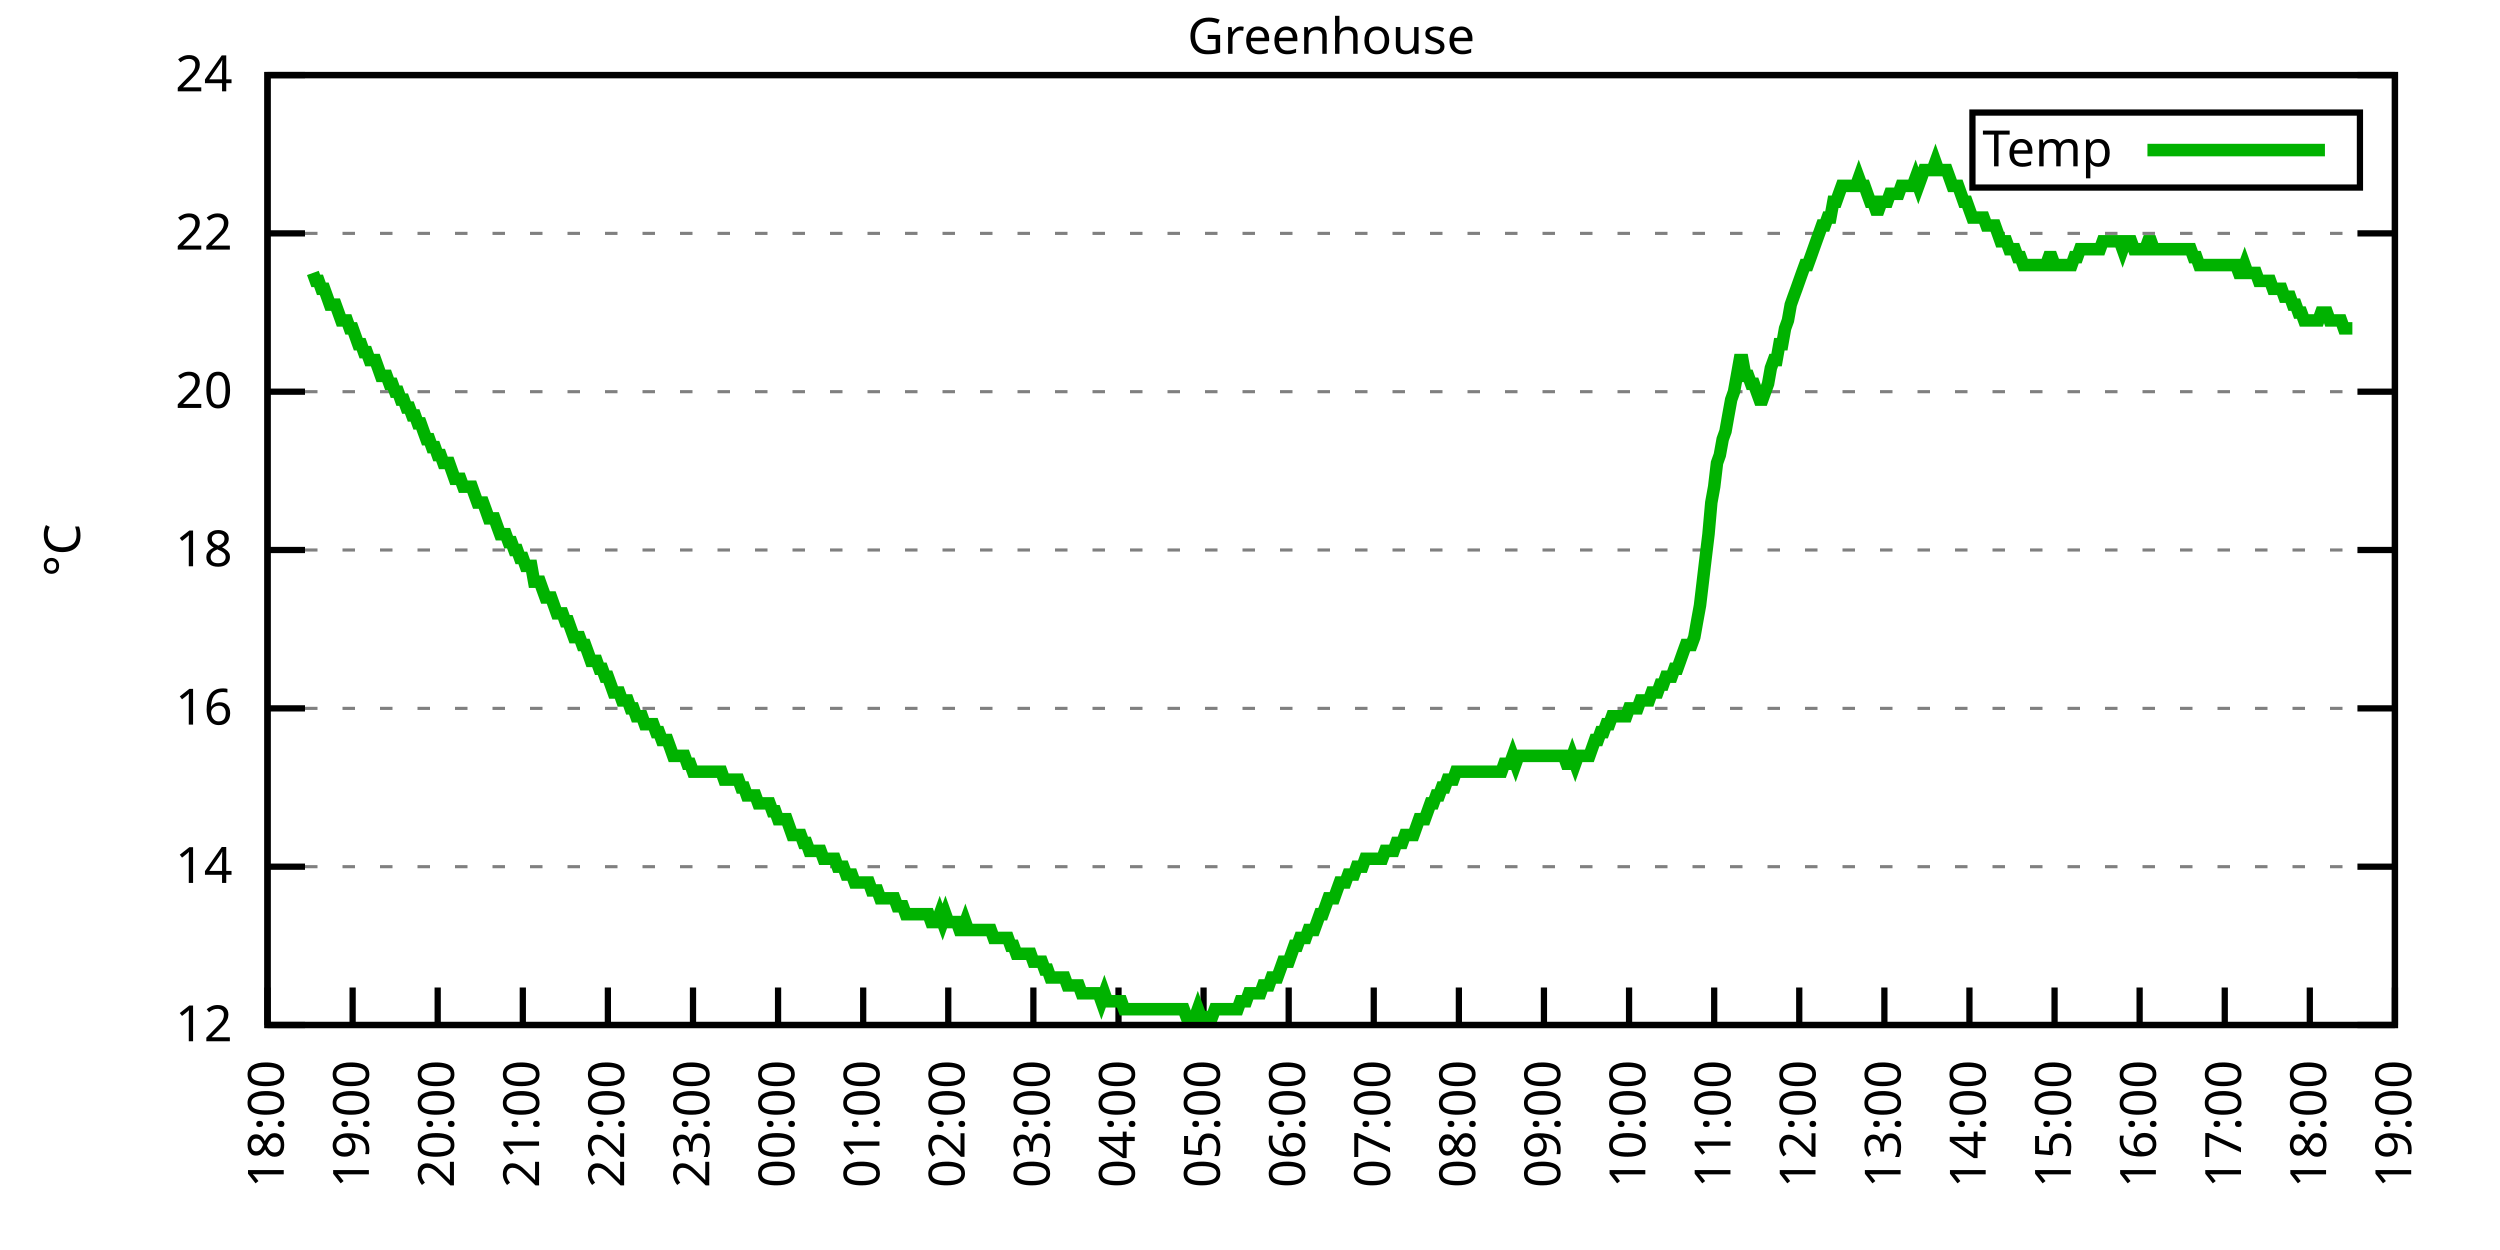
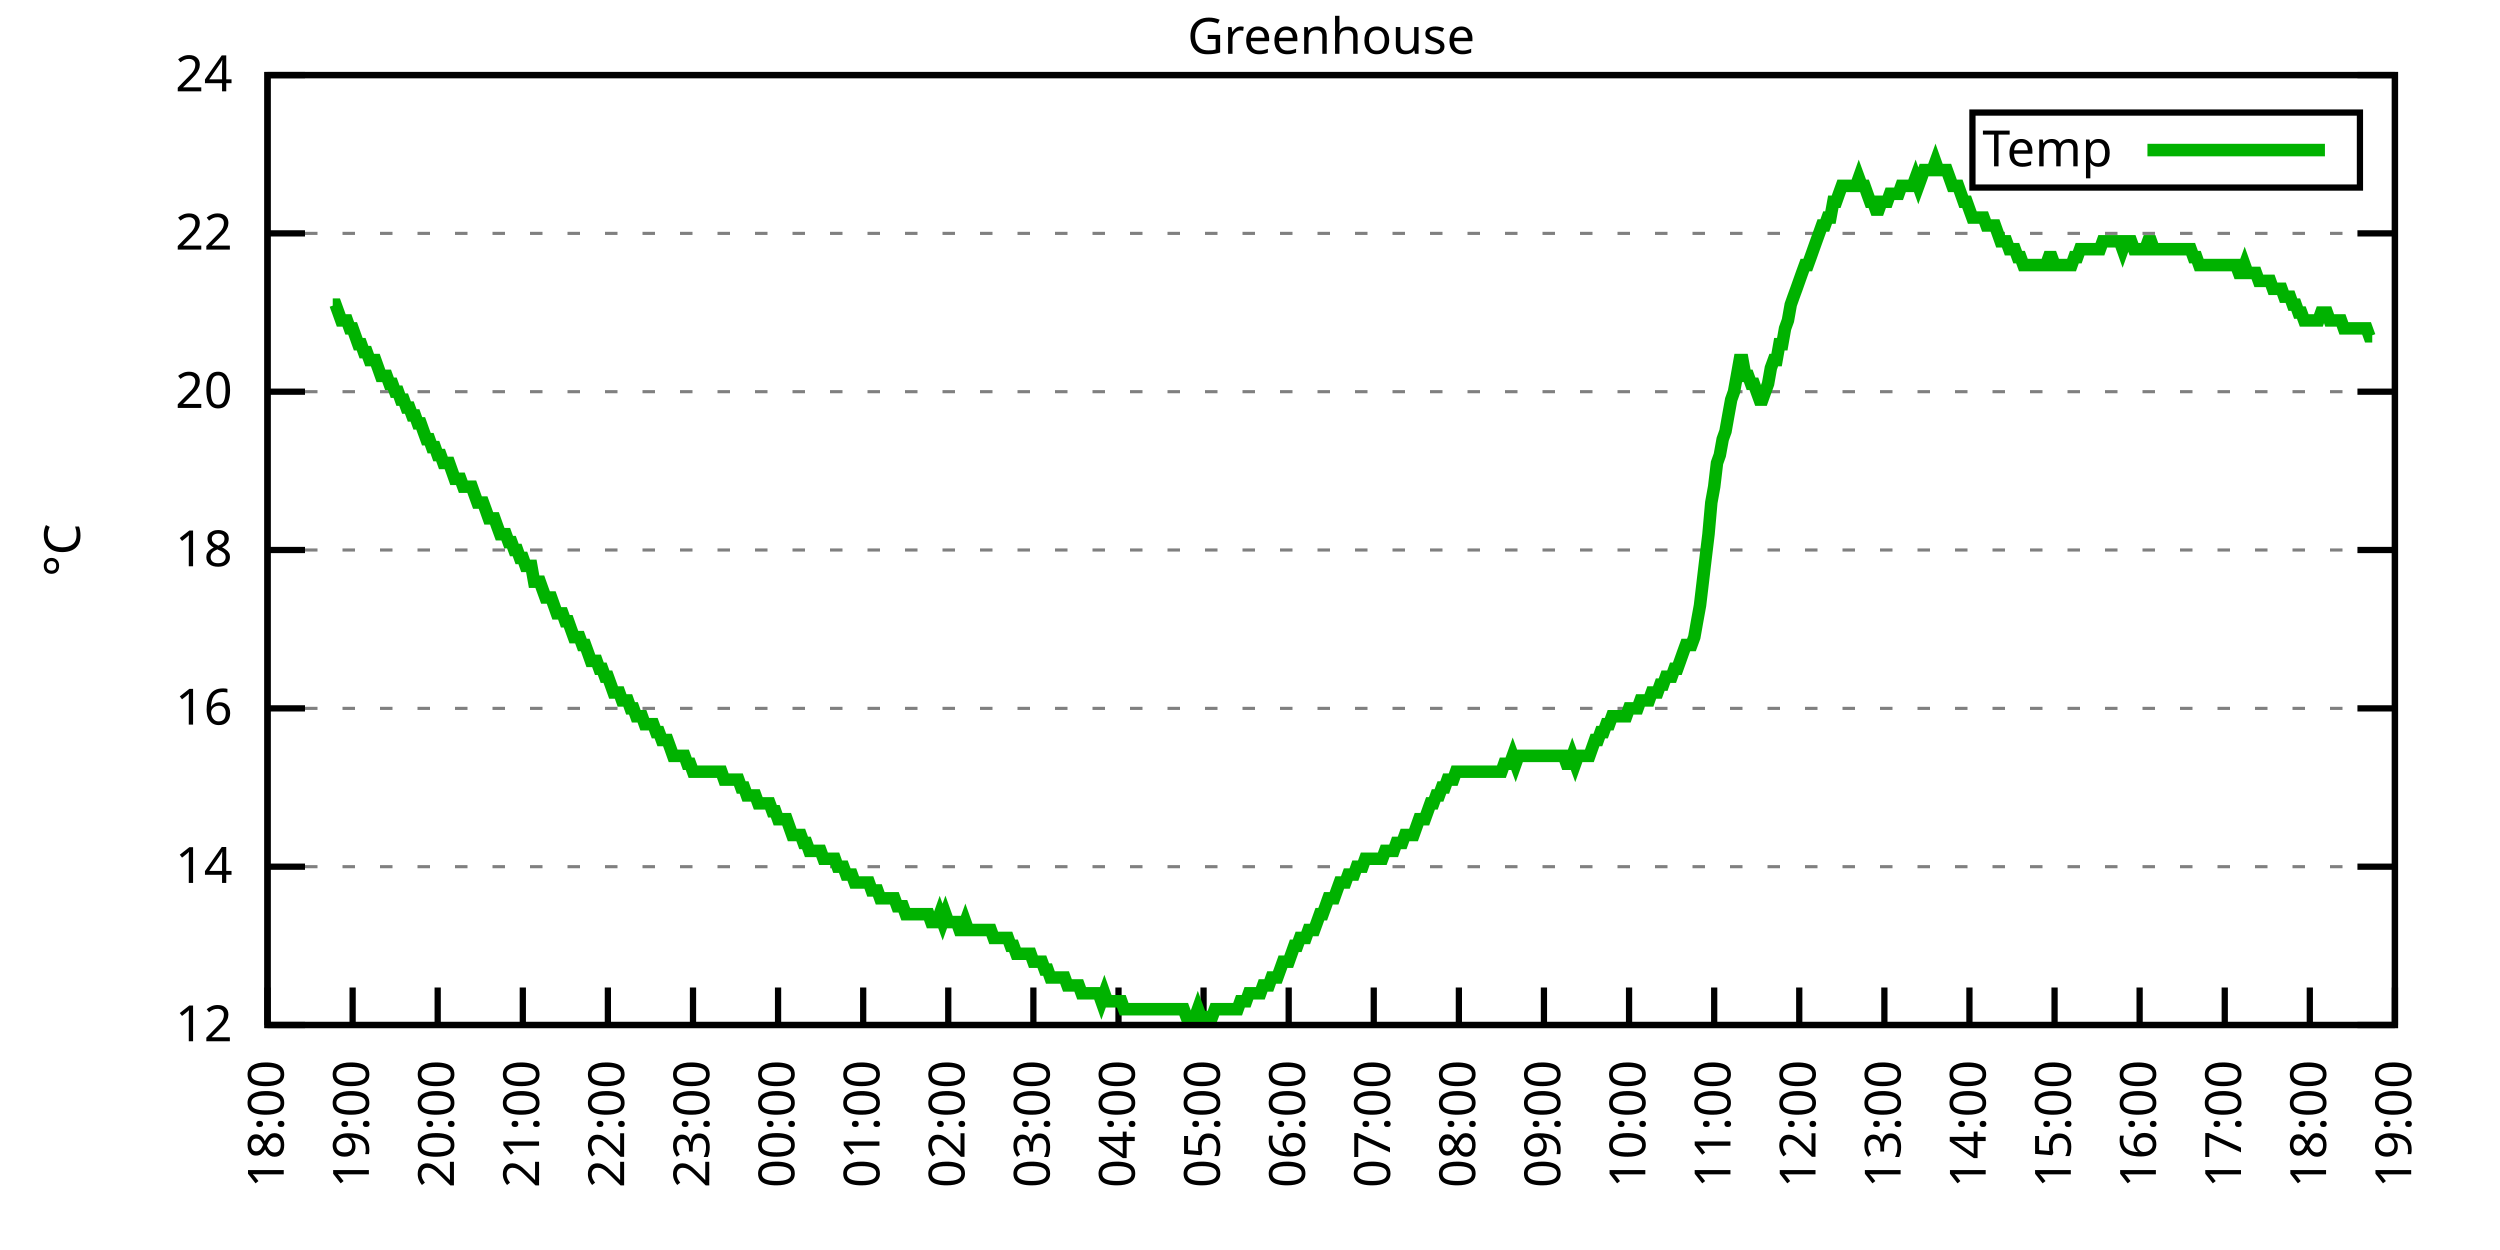
<svg xmlns="http://www.w3.org/2000/svg" xmlns:xlink="http://www.w3.org/1999/xlink" width="400" height="200" viewBox="0 0 400 200">
  <g id="gnuplot_canvas">
    <rect x="0" y="0" width="400" height="200" fill="none" />
    <defs>
      <circle id="gpDot" r="0.5" stroke-width="0.5" stroke="currentColor" />
      <path id="gpPt0" stroke-width="0.333" stroke="currentColor" d="M-1,0 h2 M0,-1 v2" />
      <path id="gpPt1" stroke-width="0.333" stroke="currentColor" d="M-1,-1 L1,1 M1,-1 L-1,1" />
      <path id="gpPt2" stroke-width="0.333" stroke="currentColor" d="M-1,0 L1,0 M0,-1 L0,1 M-1,-1 L1,1 M-1,1 L1,-1" />
      <rect id="gpPt3" stroke-width="0.333" stroke="currentColor" x="-1" y="-1" width="2" height="2" />
      <rect id="gpPt4" stroke-width="0.333" stroke="currentColor" fill="currentColor" x="-1" y="-1" width="2" height="2" />
      <circle id="gpPt5" stroke-width="0.333" stroke="currentColor" cx="0" cy="0" r="1" />
      <use xlink:href="#gpPt5" id="gpPt6" fill="currentColor" stroke="none" />
      <path id="gpPt7" stroke-width="0.333" stroke="currentColor" d="M0,-1.33 L-1.33,0.67 L1.33,0.67 z" />
      <use xlink:href="#gpPt7" id="gpPt8" fill="currentColor" stroke="none" />
      <use xlink:href="#gpPt7" id="gpPt9" stroke="currentColor" transform="rotate(180)" />
      <use xlink:href="#gpPt9" id="gpPt10" fill="currentColor" stroke="none" />
      <use xlink:href="#gpPt3" id="gpPt11" stroke="currentColor" transform="rotate(45)" />
      <use xlink:href="#gpPt11" id="gpPt12" fill="currentColor" stroke="none" />
      <path id="gpPt13" stroke-width="0.333" stroke="currentColor" d="M0,1.330 L1.265,0.411 L0.782,-1.067 L-0.782,-1.076 L-1.265,0.411 z" />
      <use xlink:href="#gpPt13" id="gpPt14" fill="currentColor" stroke="none" />
      <filter id="textbox" filterUnits="objectBoundingBox" x="0" y="0" height="1" width="1">
        <feFlood flood-color="white" flood-opacity="1" result="bgnd" />
        <feComposite in="SourceGraphic" in2="bgnd" operator="atop" />
      </filter>
      <filter id="greybox" filterUnits="objectBoundingBox" x="0" y="0" height="1" width="1">
        <feFlood flood-color="lightgrey" flood-opacity="1" result="grey" />
        <feComposite in="SourceGraphic" in2="grey" operator="atop" />
      </filter>
    </defs>
    <g fill="none" color="white" stroke="currentColor" stroke-width="1.00" stroke-linecap="butt" stroke-linejoin="miter">
</g>
    <g fill="none" color="black" stroke="currentColor" stroke-width="1.00" stroke-linecap="butt" stroke-linejoin="miter">
      <g stroke="none" shape-rendering="crispEdges">
        <polygon fill="rgb(255, 255, 255)" points="42.80,164.00 383.18,164.00 383.18,12.02 42.80,12.02 " />
      </g>
    </g>
    <g fill="none" color="black" stroke="currentColor" stroke-width="1.00" stroke-linecap="butt" stroke-linejoin="miter">
</g>
    <g fill="none" color="black" stroke="black" stroke-width="0.50" stroke-linecap="butt" stroke-linejoin="miter">
</g>
    <g fill="none" color="gray" stroke="currentColor" stroke-width="0.50" stroke-linecap="butt" stroke-linejoin="miter">
      <path stroke="gray" stroke-dasharray="2,4" class="gridline" d="M42.80,164.00 L383.19,164.00  " />
    </g>
    <g fill="none" color="gray" stroke="gray" stroke-width="1.00" stroke-linecap="butt" stroke-linejoin="miter">
</g>
    <g fill="none" color="black" stroke="currentColor" stroke-width="1.00" stroke-linecap="butt" stroke-linejoin="miter">
      <path stroke="black" d="M42.80,164.00 L48.80,164.00 M383.19,164.00 L377.19,164.00  " />
      <g transform="translate(37.20,166.60)" stroke="none" fill="black" font-family="Sans" font-size="8.00" text-anchor="end">
        <text>
          <tspan font-family="Sans"> 12</tspan>
        </text>
      </g>
    </g>
    <g fill="none" color="black" stroke="currentColor" stroke-width="1.00" stroke-linecap="butt" stroke-linejoin="miter">
</g>
    <g fill="none" color="black" stroke="black" stroke-width="0.50" stroke-linecap="butt" stroke-linejoin="miter">
</g>
    <g fill="none" color="gray" stroke="currentColor" stroke-width="0.50" stroke-linecap="butt" stroke-linejoin="miter">
      <path stroke="gray" stroke-dasharray="2,4" class="gridline" d="M42.80,138.67 L383.19,138.67  " />
    </g>
    <g fill="none" color="gray" stroke="gray" stroke-width="1.00" stroke-linecap="butt" stroke-linejoin="miter">
</g>
    <g fill="none" color="black" stroke="currentColor" stroke-width="1.00" stroke-linecap="butt" stroke-linejoin="miter">
      <path stroke="black" d="M42.80,138.67 L48.80,138.67 M383.19,138.67 L377.19,138.67  " />
      <g transform="translate(37.20,141.27)" stroke="none" fill="black" font-family="Sans" font-size="8.00" text-anchor="end">
        <text>
          <tspan font-family="Sans"> 14</tspan>
        </text>
      </g>
    </g>
    <g fill="none" color="black" stroke="currentColor" stroke-width="1.00" stroke-linecap="butt" stroke-linejoin="miter">
</g>
    <g fill="none" color="black" stroke="black" stroke-width="0.50" stroke-linecap="butt" stroke-linejoin="miter">
</g>
    <g fill="none" color="gray" stroke="currentColor" stroke-width="0.50" stroke-linecap="butt" stroke-linejoin="miter">
      <path stroke="gray" stroke-dasharray="2,4" class="gridline" d="M42.80,113.34 L383.19,113.34  " />
    </g>
    <g fill="none" color="gray" stroke="gray" stroke-width="1.00" stroke-linecap="butt" stroke-linejoin="miter">
</g>
    <g fill="none" color="black" stroke="currentColor" stroke-width="1.00" stroke-linecap="butt" stroke-linejoin="miter">
      <path stroke="black" d="M42.80,113.34 L48.80,113.34 M383.19,113.34 L377.19,113.34  " />
      <g transform="translate(37.20,115.94)" stroke="none" fill="black" font-family="Sans" font-size="8.00" text-anchor="end">
        <text>
          <tspan font-family="Sans"> 16</tspan>
        </text>
      </g>
    </g>
    <g fill="none" color="black" stroke="currentColor" stroke-width="1.00" stroke-linecap="butt" stroke-linejoin="miter">
</g>
    <g fill="none" color="black" stroke="black" stroke-width="0.50" stroke-linecap="butt" stroke-linejoin="miter">
</g>
    <g fill="none" color="gray" stroke="currentColor" stroke-width="0.50" stroke-linecap="butt" stroke-linejoin="miter">
      <path stroke="gray" stroke-dasharray="2,4" class="gridline" d="M42.80,88.00 L383.19,88.00  " />
    </g>
    <g fill="none" color="gray" stroke="gray" stroke-width="1.00" stroke-linecap="butt" stroke-linejoin="miter">
</g>
    <g fill="none" color="black" stroke="currentColor" stroke-width="1.00" stroke-linecap="butt" stroke-linejoin="miter">
      <path stroke="black" d="M42.80,88.00 L48.80,88.00 M383.19,88.00 L377.19,88.00  " />
      <g transform="translate(37.20,90.60)" stroke="none" fill="black" font-family="Sans" font-size="8.00" text-anchor="end">
        <text>
          <tspan font-family="Sans"> 18</tspan>
        </text>
      </g>
    </g>
    <g fill="none" color="black" stroke="currentColor" stroke-width="1.00" stroke-linecap="butt" stroke-linejoin="miter">
</g>
    <g fill="none" color="black" stroke="black" stroke-width="0.50" stroke-linecap="butt" stroke-linejoin="miter">
</g>
    <g fill="none" color="gray" stroke="currentColor" stroke-width="0.50" stroke-linecap="butt" stroke-linejoin="miter">
      <path stroke="gray" stroke-dasharray="2,4" class="gridline" d="M42.80,62.67 L383.19,62.67  " />
    </g>
    <g fill="none" color="gray" stroke="gray" stroke-width="1.00" stroke-linecap="butt" stroke-linejoin="miter">
</g>
    <g fill="none" color="black" stroke="currentColor" stroke-width="1.00" stroke-linecap="butt" stroke-linejoin="miter">
      <path stroke="black" d="M42.80,62.67 L48.80,62.67 M383.19,62.67 L377.19,62.67  " />
      <g transform="translate(37.20,65.27)" stroke="none" fill="black" font-family="Sans" font-size="8.00" text-anchor="end">
        <text>
          <tspan font-family="Sans"> 20</tspan>
        </text>
      </g>
    </g>
    <g fill="none" color="black" stroke="currentColor" stroke-width="1.00" stroke-linecap="butt" stroke-linejoin="miter">
</g>
    <g fill="none" color="black" stroke="black" stroke-width="0.50" stroke-linecap="butt" stroke-linejoin="miter">
</g>
    <g fill="none" color="gray" stroke="currentColor" stroke-width="0.50" stroke-linecap="butt" stroke-linejoin="miter">
      <path stroke="gray" stroke-dasharray="2,4" class="gridline" d="M42.80,37.34 L383.19,37.34  " />
    </g>
    <g fill="none" color="gray" stroke="gray" stroke-width="1.00" stroke-linecap="butt" stroke-linejoin="miter">
</g>
    <g fill="none" color="black" stroke="currentColor" stroke-width="1.00" stroke-linecap="butt" stroke-linejoin="miter">
      <path stroke="black" d="M42.80,37.34 L48.80,37.34 M383.19,37.34 L377.19,37.34  " />
      <g transform="translate(37.20,39.94)" stroke="none" fill="black" font-family="Sans" font-size="8.00" text-anchor="end">
        <text>
          <tspan font-family="Sans"> 22</tspan>
        </text>
      </g>
    </g>
    <g fill="none" color="black" stroke="currentColor" stroke-width="1.00" stroke-linecap="butt" stroke-linejoin="miter">
</g>
    <g fill="none" color="black" stroke="black" stroke-width="0.50" stroke-linecap="butt" stroke-linejoin="miter">
</g>
    <g fill="none" color="gray" stroke="currentColor" stroke-width="0.50" stroke-linecap="butt" stroke-linejoin="miter">
      <path stroke="gray" stroke-dasharray="2,4" class="gridline" d="M42.80,12.01 L383.19,12.01  " />
    </g>
    <g fill="none" color="gray" stroke="gray" stroke-width="1.00" stroke-linecap="butt" stroke-linejoin="miter">
</g>
    <g fill="none" color="black" stroke="currentColor" stroke-width="1.00" stroke-linecap="butt" stroke-linejoin="miter">
      <path stroke="black" d="M42.80,12.01 L48.80,12.01 M383.19,12.01 L377.19,12.01  " />
      <g transform="translate(37.20,14.61)" stroke="none" fill="black" font-family="Sans" font-size="8.00" text-anchor="end">
        <text>
          <tspan font-family="Sans"> 24</tspan>
        </text>
      </g>
    </g>
    <g fill="none" color="black" stroke="currentColor" stroke-width="1.00" stroke-linecap="butt" stroke-linejoin="miter">
      <path stroke="black" d="M42.80,164.00 L42.80,158.00  " />
      <g transform="translate(45.40,169.60) rotate(270.00)" stroke="none" fill="black" font-family="Sans" font-size="8.00" text-anchor="end">
        <text>
          <tspan font-family="Sans">18:00</tspan>
        </text>
      </g>
    </g>
    <g fill="none" color="black" stroke="currentColor" stroke-width="1.00" stroke-linecap="butt" stroke-linejoin="miter">
      <path stroke="black" d="M56.42,164.00 L56.42,158.00  " />
      <g transform="translate(59.02,169.60) rotate(270.00)" stroke="none" fill="black" font-family="Sans" font-size="8.00" text-anchor="end">
        <text>
          <tspan font-family="Sans">19:00</tspan>
        </text>
      </g>
    </g>
    <g fill="none" color="black" stroke="currentColor" stroke-width="1.00" stroke-linecap="butt" stroke-linejoin="miter">
      <path stroke="black" d="M70.03,164.00 L70.03,158.00  " />
      <g transform="translate(72.63,169.60) rotate(270.00)" stroke="none" fill="black" font-family="Sans" font-size="8.00" text-anchor="end">
        <text>
          <tspan font-family="Sans">20:00</tspan>
        </text>
      </g>
    </g>
    <g fill="none" color="black" stroke="currentColor" stroke-width="1.00" stroke-linecap="butt" stroke-linejoin="miter">
      <path stroke="black" d="M83.65,164.00 L83.65,158.00  " />
      <g transform="translate(86.25,169.60) rotate(270.00)" stroke="none" fill="black" font-family="Sans" font-size="8.00" text-anchor="end">
        <text>
          <tspan font-family="Sans">21:00</tspan>
        </text>
      </g>
    </g>
    <g fill="none" color="black" stroke="currentColor" stroke-width="1.00" stroke-linecap="butt" stroke-linejoin="miter">
      <path stroke="black" d="M97.26,164.00 L97.26,158.00  " />
      <g transform="translate(99.86,169.60) rotate(270.00)" stroke="none" fill="black" font-family="Sans" font-size="8.00" text-anchor="end">
        <text>
          <tspan font-family="Sans">22:00</tspan>
        </text>
      </g>
    </g>
    <g fill="none" color="black" stroke="currentColor" stroke-width="1.00" stroke-linecap="butt" stroke-linejoin="miter">
      <path stroke="black" d="M110.88,164.00 L110.88,158.00  " />
      <g transform="translate(113.48,169.60) rotate(270.00)" stroke="none" fill="black" font-family="Sans" font-size="8.00" text-anchor="end">
        <text>
          <tspan font-family="Sans">23:00</tspan>
        </text>
      </g>
    </g>
    <g fill="none" color="black" stroke="currentColor" stroke-width="1.00" stroke-linecap="butt" stroke-linejoin="miter">
      <path stroke="black" d="M124.49,164.00 L124.49,158.00  " />
      <g transform="translate(127.09,169.60) rotate(270.00)" stroke="none" fill="black" font-family="Sans" font-size="8.00" text-anchor="end">
        <text>
          <tspan font-family="Sans">00:00</tspan>
        </text>
      </g>
    </g>
    <g fill="none" color="black" stroke="currentColor" stroke-width="1.00" stroke-linecap="butt" stroke-linejoin="miter">
      <path stroke="black" d="M138.11,164.00 L138.11,158.00  " />
      <g transform="translate(140.71,169.60) rotate(270.00)" stroke="none" fill="black" font-family="Sans" font-size="8.00" text-anchor="end">
        <text>
          <tspan font-family="Sans">01:00</tspan>
        </text>
      </g>
    </g>
    <g fill="none" color="black" stroke="currentColor" stroke-width="1.00" stroke-linecap="butt" stroke-linejoin="miter">
      <path stroke="black" d="M151.72,164.00 L151.72,158.00  " />
      <g transform="translate(154.32,169.60) rotate(270.00)" stroke="none" fill="black" font-family="Sans" font-size="8.00" text-anchor="end">
        <text>
          <tspan font-family="Sans">02:00</tspan>
        </text>
      </g>
    </g>
    <g fill="none" color="black" stroke="currentColor" stroke-width="1.00" stroke-linecap="butt" stroke-linejoin="miter">
      <path stroke="black" d="M165.34,164.00 L165.34,158.00  " />
      <g transform="translate(167.94,169.60) rotate(270.00)" stroke="none" fill="black" font-family="Sans" font-size="8.00" text-anchor="end">
        <text>
          <tspan font-family="Sans">03:00</tspan>
        </text>
      </g>
    </g>
    <g fill="none" color="black" stroke="currentColor" stroke-width="1.00" stroke-linecap="butt" stroke-linejoin="miter">
      <path stroke="black" d="M178.96,164.00 L178.96,158.00  " />
      <g transform="translate(181.56,169.60) rotate(270.00)" stroke="none" fill="black" font-family="Sans" font-size="8.00" text-anchor="end">
        <text>
          <tspan font-family="Sans">04:00</tspan>
        </text>
      </g>
    </g>
    <g fill="none" color="black" stroke="currentColor" stroke-width="1.00" stroke-linecap="butt" stroke-linejoin="miter">
      <path stroke="black" d="M192.57,164.00 L192.57,158.00  " />
      <g transform="translate(195.17,169.60) rotate(270.00)" stroke="none" fill="black" font-family="Sans" font-size="8.00" text-anchor="end">
        <text>
          <tspan font-family="Sans">05:00</tspan>
        </text>
      </g>
    </g>
    <g fill="none" color="black" stroke="currentColor" stroke-width="1.00" stroke-linecap="butt" stroke-linejoin="miter">
      <path stroke="black" d="M206.19,164.00 L206.19,158.00  " />
      <g transform="translate(208.79,169.60) rotate(270.00)" stroke="none" fill="black" font-family="Sans" font-size="8.00" text-anchor="end">
        <text>
          <tspan font-family="Sans">06:00</tspan>
        </text>
      </g>
    </g>
    <g fill="none" color="black" stroke="currentColor" stroke-width="1.00" stroke-linecap="butt" stroke-linejoin="miter">
      <path stroke="black" d="M219.80,164.00 L219.80,158.00  " />
      <g transform="translate(222.40,169.60) rotate(270.00)" stroke="none" fill="black" font-family="Sans" font-size="8.00" text-anchor="end">
        <text>
          <tspan font-family="Sans">07:00</tspan>
        </text>
      </g>
    </g>
    <g fill="none" color="black" stroke="currentColor" stroke-width="1.00" stroke-linecap="butt" stroke-linejoin="miter">
      <path stroke="black" d="M233.42,164.00 L233.42,158.00  " />
      <g transform="translate(236.02,169.60) rotate(270.00)" stroke="none" fill="black" font-family="Sans" font-size="8.00" text-anchor="end">
        <text>
          <tspan font-family="Sans">08:00</tspan>
        </text>
      </g>
    </g>
    <g fill="none" color="black" stroke="currentColor" stroke-width="1.00" stroke-linecap="butt" stroke-linejoin="miter">
      <path stroke="black" d="M247.03,164.00 L247.03,158.00  " />
      <g transform="translate(249.63,169.60) rotate(270.00)" stroke="none" fill="black" font-family="Sans" font-size="8.00" text-anchor="end">
        <text>
          <tspan font-family="Sans">09:00</tspan>
        </text>
      </g>
    </g>
    <g fill="none" color="black" stroke="currentColor" stroke-width="1.00" stroke-linecap="butt" stroke-linejoin="miter">
      <path stroke="black" d="M260.65,164.00 L260.65,158.00  " />
      <g transform="translate(263.25,169.60) rotate(270.00)" stroke="none" fill="black" font-family="Sans" font-size="8.00" text-anchor="end">
        <text>
          <tspan font-family="Sans">10:00</tspan>
        </text>
      </g>
    </g>
    <g fill="none" color="black" stroke="currentColor" stroke-width="1.00" stroke-linecap="butt" stroke-linejoin="miter">
      <path stroke="black" d="M274.27,164.00 L274.27,158.00  " />
      <g transform="translate(276.87,169.60) rotate(270.00)" stroke="none" fill="black" font-family="Sans" font-size="8.00" text-anchor="end">
        <text>
          <tspan font-family="Sans">11:00</tspan>
        </text>
      </g>
    </g>
    <g fill="none" color="black" stroke="currentColor" stroke-width="1.00" stroke-linecap="butt" stroke-linejoin="miter">
      <path stroke="black" d="M287.88,164.00 L287.88,158.00  " />
      <g transform="translate(290.48,169.60) rotate(270.00)" stroke="none" fill="black" font-family="Sans" font-size="8.00" text-anchor="end">
        <text>
          <tspan font-family="Sans">12:00</tspan>
        </text>
      </g>
    </g>
    <g fill="none" color="black" stroke="currentColor" stroke-width="1.00" stroke-linecap="butt" stroke-linejoin="miter">
      <path stroke="black" d="M301.50,164.00 L301.50,158.00  " />
      <g transform="translate(304.10,169.60) rotate(270.00)" stroke="none" fill="black" font-family="Sans" font-size="8.00" text-anchor="end">
        <text>
          <tspan font-family="Sans">13:00</tspan>
        </text>
      </g>
    </g>
    <g fill="none" color="black" stroke="currentColor" stroke-width="1.00" stroke-linecap="butt" stroke-linejoin="miter">
      <path stroke="black" d="M315.11,164.00 L315.11,158.00  " />
      <g transform="translate(317.71,169.60) rotate(270.00)" stroke="none" fill="black" font-family="Sans" font-size="8.00" text-anchor="end">
        <text>
          <tspan font-family="Sans">14:00</tspan>
        </text>
      </g>
    </g>
    <g fill="none" color="black" stroke="currentColor" stroke-width="1.00" stroke-linecap="butt" stroke-linejoin="miter">
      <path stroke="black" d="M328.73,164.00 L328.73,158.00  " />
      <g transform="translate(331.33,169.60) rotate(270.00)" stroke="none" fill="black" font-family="Sans" font-size="8.00" text-anchor="end">
        <text>
          <tspan font-family="Sans">15:00</tspan>
        </text>
      </g>
    </g>
    <g fill="none" color="black" stroke="currentColor" stroke-width="1.00" stroke-linecap="butt" stroke-linejoin="miter">
      <path stroke="black" d="M342.34,164.00 L342.34,158.00  " />
      <g transform="translate(344.94,169.60) rotate(270.00)" stroke="none" fill="black" font-family="Sans" font-size="8.00" text-anchor="end">
        <text>
          <tspan font-family="Sans">16:00</tspan>
        </text>
      </g>
    </g>
    <g fill="none" color="black" stroke="currentColor" stroke-width="1.00" stroke-linecap="butt" stroke-linejoin="miter">
      <path stroke="black" d="M355.96,164.00 L355.96,158.00  " />
      <g transform="translate(358.56,169.60) rotate(270.00)" stroke="none" fill="black" font-family="Sans" font-size="8.00" text-anchor="end">
        <text>
          <tspan font-family="Sans">17:00</tspan>
        </text>
      </g>
    </g>
    <g fill="none" color="black" stroke="currentColor" stroke-width="1.00" stroke-linecap="butt" stroke-linejoin="miter">
      <path stroke="black" d="M369.57,164.00 L369.57,158.00  " />
      <g transform="translate(372.17,169.60) rotate(270.00)" stroke="none" fill="black" font-family="Sans" font-size="8.00" text-anchor="end">
        <text>
          <tspan font-family="Sans">18:00</tspan>
        </text>
      </g>
    </g>
    <g fill="none" color="black" stroke="currentColor" stroke-width="1.00" stroke-linecap="butt" stroke-linejoin="miter">
      <path stroke="black" d="M383.19,164.00 L383.19,158.00  " />
      <g transform="translate(385.79,169.60) rotate(270.00)" stroke="none" fill="black" font-family="Sans" font-size="8.00" text-anchor="end">
        <text>
          <tspan font-family="Sans">19:00</tspan>
        </text>
      </g>
    </g>
    <g fill="none" color="black" stroke="currentColor" stroke-width="1.00" stroke-linecap="butt" stroke-linejoin="miter">
</g>
    <g fill="none" color="black" stroke="currentColor" stroke-width="1.00" stroke-linecap="butt" stroke-linejoin="miter">
      <path stroke="black" d="M42.80,12.01 L42.80,164.00 L383.19,164.00 L383.19,12.01 L42.80,12.01 Z  " />
    </g>
    <g fill="none" color="black" stroke="currentColor" stroke-width="1.00" stroke-linecap="butt" stroke-linejoin="miter">
</g>
    <g fill="none" color="black" stroke="currentColor" stroke-width="1.00" stroke-linecap="butt" stroke-linejoin="miter">
      <path stroke="black" d="M315.59,30.01 L315.59,18.01 L377.59,18.01 L377.59,30.01 L315.59,30.01 Z  " />
    </g>
    <g id="Greenhouse_plot_1">
      <g fill="none" color="white" stroke="black" stroke-width="2.00" stroke-linecap="butt" stroke-linejoin="miter">
</g>
      <g fill="none" color="black" stroke="currentColor" stroke-width="2.00" stroke-linecap="butt" stroke-linejoin="miter">
        <g transform="translate(337.99,26.61)" stroke="none" fill="black" font-family="Sans" font-size="8.00" text-anchor="end">
          <text>
            <tspan font-family="Sans">Temp</tspan>
          </text>
        </g>
      </g>
      <g fill="none" color="black" stroke="currentColor" stroke-width="2.00" stroke-linecap="butt" stroke-linejoin="miter">
-         <path stroke="rgb(  0, 178,   0)" d="M343.59,24.01 L371.99,24.01 M50.06,43.67 L50.52,44.94 L50.97,44.94 L51.42,46.21 L51.88,46.21 L52.33,47.47   L52.78,48.74 L53.24,48.74 L53.69,48.74 L54.15,50.01 L54.60,51.27 L55.05,51.27 L55.51,51.27 L55.96,52.54   L56.42,52.54 L56.87,53.81 L57.32,55.07 L57.78,55.07 L58.23,56.34 L58.68,56.34 L59.14,57.61 L59.59,57.61   L60.05,57.61 L60.50,58.87 L60.95,60.14 L61.41,60.14 L61.86,60.14 L62.32,61.41 L62.77,61.41 L63.22,62.67   L63.68,62.67 L64.13,63.94 L64.58,63.94 L65.04,65.21 L65.49,65.21 L65.95,66.47 L66.40,66.47 L66.85,67.74   L67.31,67.74 L67.76,69.01 L68.22,70.27 L68.67,70.27 L69.12,71.54 L69.58,71.54 L70.03,72.81 L70.49,72.81   L70.94,74.07 L71.39,74.07 L71.85,74.07 L72.30,75.34 L72.75,76.61 L73.21,76.61 L73.66,76.61 L74.12,77.87   L74.57,77.87 L75.02,77.87 L75.48,77.87 L75.93,79.14 L76.39,80.41 L76.84,80.41 L77.29,80.41 L77.75,81.67   L78.20,82.94 L78.65,82.94 L79.11,82.94 L79.56,84.21 L80.02,85.47 L80.47,85.47 L80.92,85.47 L81.38,86.74   L81.83,86.74 L82.29,88.00 L82.74,88.00 L83.19,89.27 L83.65,89.27 L84.10,90.54 L84.55,90.54 L85.01,90.54   L85.46,93.07 L85.92,93.07 L86.37,93.07 L86.82,94.34 L87.28,95.60 L87.73,95.60 L88.19,95.60 L88.64,96.87   L89.09,98.14 L89.55,98.14 L90.00,98.14 L90.45,99.40 L90.91,99.40 L91.36,100.67 L91.82,101.94 L92.27,101.94   L92.72,101.94 L93.18,103.20 L93.63,103.20 L94.09,104.47 L94.54,105.74 L94.99,105.74 L95.45,105.74 L95.90,107.00   L96.35,107.00 L96.81,108.27 L97.26,108.27 L97.72,109.54 L98.17,110.80 L98.62,110.80 L99.08,110.80 L99.53,112.07   L99.99,112.07 L100.44,112.07 L100.89,113.34 L101.35,113.34 L101.80,114.60 L102.25,114.60 L102.71,114.60 L103.16,115.87   L103.62,115.87 L104.07,115.87 L104.52,115.87 L104.98,117.14 L105.43,117.14 L105.89,118.40 L106.34,118.40 L106.79,118.40   L107.25,119.67 L107.70,120.94 L108.61,120.94 L109.06,120.94 L109.52,120.94 L109.97,122.20 L110.42,122.20 L110.88,123.47   L111.33,123.47 L111.79,123.47 L112.24,123.47 L112.69,123.47 L113.15,123.47 L113.60,123.47 L114.05,123.47 L114.51,123.47   L114.96,123.47 L115.42,123.47 L115.87,124.74 L116.32,124.74 L116.78,124.74 L117.23,124.74 L117.69,124.74 L118.14,124.74   L118.59,126.00 L119.05,126.00 L119.50,127.27 L119.96,127.27 L120.41,127.27 L120.86,127.27 L121.32,128.54 L121.77,128.54   L122.22,128.54 L122.68,128.54 L123.13,128.54 L123.59,129.80 L124.04,129.80 L124.49,131.07 L124.95,131.07 L125.40,131.07   L125.86,131.07 L126.31,132.34 L126.76,133.60 L127.22,133.60 L127.67,133.60 L128.12,133.60 L128.58,134.87 L129.03,134.87   L129.49,136.14 L129.94,136.14 L130.39,136.14 L130.85,136.14 L131.30,136.14 L131.76,137.40 L132.21,137.40 L132.66,137.40   L133.12,137.40 L133.57,137.40 L134.02,138.67 L134.48,138.67 L134.93,138.67 L135.39,139.93 L135.84,139.93 L136.29,139.93   L136.75,141.20 L137.20,141.20 L137.66,141.20 L138.11,141.20 L138.56,141.20 L139.02,141.20 L139.47,142.47 L139.92,142.47   L140.38,142.47 L140.83,143.73 L141.29,143.73 L141.74,143.73 L142.19,143.73 L142.65,143.73 L143.10,143.73 L143.56,145.00   L144.01,145.00 L144.46,145.00 L144.92,146.27 L145.37,146.27 L145.82,146.27 L146.28,146.27 L146.73,146.27 L147.19,146.27   L147.64,146.27 L148.09,146.27 L148.55,146.27 L149.00,147.53 L149.46,147.53 L149.91,147.53 L150.36,146.27 L150.82,147.53   L151.27,146.27 L151.72,147.53 L152.18,147.53 L152.63,147.53 L153.09,147.53 L153.54,148.80 L153.99,148.80 L154.45,147.53   L154.90,148.80 L155.36,148.80 L155.81,148.80 L156.26,148.80 L156.72,148.80 L157.17,148.80 L157.62,148.80 L158.08,148.80   L158.53,148.80 L158.99,150.07 L159.44,150.07 L159.89,150.07 L160.35,150.07 L160.80,150.07 L161.26,150.07 L161.71,151.33   L162.16,151.33 L162.62,152.60 L163.07,152.60 L163.52,152.60 L163.98,152.60 L164.43,152.60 L164.89,152.60 L165.34,153.87   L165.79,153.87 L166.25,153.87 L166.70,153.87 L167.16,155.13 L167.61,155.13 L168.06,156.40 L168.52,156.40 L168.97,156.40   L169.43,156.40 L169.88,156.40 L170.33,156.40 L170.79,157.67 L171.24,157.67 L171.69,157.67 L172.15,157.67 L172.60,157.67   L173.06,158.93 L173.51,158.93 L173.96,158.93 L174.42,158.93 L174.87,158.93 L175.33,158.93 L175.78,158.93 L176.23,160.20   L176.69,158.93 L177.14,160.20 L177.59,160.20 L178.05,160.20 L178.50,160.20 L178.96,160.20 L179.41,160.20 L179.86,161.47   L180.32,161.47 L180.77,161.47 L181.23,161.47 L181.68,161.47 L182.13,161.47 L182.59,161.47 L183.04,161.47 L183.49,161.47   L183.95,161.47 L184.40,161.47 L184.86,161.47 L185.31,161.47 L185.76,161.47 L186.22,161.47 L186.67,161.47 L187.13,161.47   L187.58,161.47 L188.03,161.47 L188.49,161.47 L188.94,161.47 L189.39,161.47 L189.85,162.73 L190.30,162.73 L190.76,162.73   L191.21,162.73 L191.66,161.47 L192.12,162.73 L192.57,162.73 L193.03,162.73 L193.48,162.73 L193.93,162.73 L194.39,161.47   L194.84,161.47 L195.29,161.47 L195.75,161.47 L196.20,161.47 L196.66,161.47 L197.11,161.47 L197.56,161.47 L198.02,161.47   L198.47,160.20 L198.93,160.20 L199.38,160.20 L199.83,158.93 L200.29,158.93 L200.74,158.93 L201.19,158.93 L201.65,158.93   L202.10,157.67 L202.56,157.67 L203.01,157.67 L203.46,156.40 L203.92,156.40 L204.37,156.40 L204.83,155.13 L205.28,153.87   L205.73,153.87 L206.19,153.87 L206.64,152.60 L207.09,151.33 L207.55,151.33 L208.00,150.07 L208.46,150.07 L208.91,150.07   L209.36,148.80 L209.82,148.80 L210.27,148.80 L210.73,147.53 L211.18,146.27 L211.63,146.27 L212.09,145.00 L212.54,143.73   L213.00,143.73 L213.45,143.73 L213.90,142.47 L214.36,141.20 L214.81,141.20 L215.26,141.20 L215.72,139.93 L216.17,139.93   L216.63,139.93 L217.08,138.67 L217.53,138.67 L217.99,138.67 L218.44,137.40 L218.90,137.40 L219.35,137.40 L219.80,137.40   L220.26,137.40 L220.71,137.40 L221.16,137.40 L221.62,136.14 L222.07,136.14 L222.53,136.14 L222.98,136.14 L223.43,134.87   L223.89,134.87 L224.34,134.87 L224.80,133.60 L225.25,133.60 L225.70,133.60 L226.16,133.60 L226.61,132.34 L227.06,131.07   L227.52,131.07 L227.97,131.07 L228.43,129.80 L228.88,128.54 L229.33,128.54 L229.79,127.27 L230.24,127.27 L230.70,126.00   L231.15,126.00 L231.60,124.74 L232.06,124.74 L232.51,124.74 L232.96,123.47 L233.42,123.47 L233.87,123.47 L234.33,123.47   L234.78,123.47 L235.23,123.47 L235.69,123.47 L236.14,123.47 L236.60,123.47 L237.05,123.47 L237.50,123.47 L237.96,123.47   L238.41,123.47 L238.86,123.47 L239.32,123.47 L239.77,123.47 L240.23,123.47 L240.68,122.20 L241.13,122.20 L241.59,122.20   L242.04,120.94 L242.50,122.20 L242.95,120.94 L243.40,120.94 L243.86,120.94 L244.31,120.94 L244.76,120.94 L245.22,120.94   L245.67,120.94 L246.13,120.94 L246.58,120.94 L247.03,120.94 L247.49,120.94 L247.94,120.94 L248.40,120.94 L248.85,120.94   L249.30,120.94 L249.76,120.94 L250.21,120.94 L250.66,122.20 L251.12,122.20 L251.57,120.94 L252.03,122.20 L252.48,120.94   L252.93,120.94 L253.39,120.94 L253.84,120.94 L254.30,120.94 L254.75,119.67 L255.20,118.40 L255.66,118.40 L256.11,117.14   L256.56,117.14 L257.02,115.87 L257.47,115.87 L257.93,114.60 L258.38,114.60 L258.83,114.60 L259.29,114.60 L259.74,114.60   L260.20,114.60 L260.65,113.34 L261.10,113.34 L261.56,113.34 L262.01,113.34 L262.47,112.07 L262.92,112.07 L263.37,112.07   L263.83,112.07 L264.28,110.80 L264.73,110.80 L265.19,110.80 L265.64,109.54 L266.10,109.54 L266.55,108.27 L267.00,108.27   L267.46,108.27 L267.91,107.00 L268.37,107.00 L268.82,105.74 L269.27,104.47 L269.73,103.20 L270.18,103.20 L270.63,103.20   L271.09,101.94 L271.54,99.40 L272.00,96.87 L272.45,93.07 L272.90,89.27 L273.36,85.47 L273.81,80.41 L274.27,77.87   L274.72,74.07 L275.17,72.81 L275.63,70.27 L276.08,69.01 L276.53,66.47 L276.99,63.94 L277.44,62.67 L277.90,60.14   L278.35,57.61 L278.80,57.61 L279.26,60.14 L279.71,60.14 L280.17,61.41 L280.62,61.41 L281.07,62.67 L281.53,63.94   L281.98,63.94 L282.43,62.67 L282.89,61.41 L283.34,58.87 L283.80,57.61 L284.25,57.61 L284.70,55.07 L285.16,55.07   L285.61,52.54 L286.07,51.27 L286.52,48.74 L286.97,47.47 L287.43,46.21 L287.88,44.94 L288.33,43.67 L288.79,42.41   L289.24,42.41 L289.70,41.14 L290.15,39.87 L290.60,38.61 L291.06,37.34 L291.51,36.08 L291.97,36.08 L292.42,34.81   L292.87,34.81 L293.33,32.28 L293.78,32.28 L294.23,31.01 L294.69,29.74 L295.14,29.74 L295.60,29.74 L296.05,29.74   L296.50,29.74 L296.96,29.74 L297.41,28.48 L297.87,29.74 L298.32,29.74 L298.77,31.01 L299.23,32.28 L299.68,32.28   L300.13,33.54 L300.59,33.54 L301.04,32.28 L301.50,32.28 L301.95,32.28 L302.40,31.01 L302.86,31.01 L303.31,31.01   L303.77,31.01 L304.22,29.74 L304.67,29.74 L305.13,29.74 L305.58,29.74 L306.03,29.74 L306.49,28.48 L306.94,29.74   L307.40,28.48 L307.85,27.21 L308.30,27.21 L308.76,27.21 L309.21,27.21 L309.67,25.94 L310.12,27.21 L310.57,27.21   L311.03,27.21 L311.48,27.21 L311.94,28.48 L312.39,29.74 L312.84,29.74 L313.30,29.74 L313.75,31.01 L314.20,32.28   L314.66,32.28 L315.11,33.54 L315.57,34.81 L316.02,34.81 L316.47,34.81 L316.93,34.81 L317.38,34.81 L317.84,36.08   L318.29,36.08 L318.74,36.08 L319.20,36.08 L319.65,37.34 L320.10,38.61 L320.56,38.61 L321.01,38.61 L321.47,39.87   L321.92,39.87 L322.37,39.87 L322.83,41.14 L323.28,41.14 L323.74,42.41 L324.19,42.41 L324.64,42.41 L325.10,42.41   L325.55,42.41 L326.00,42.41 L326.46,42.41 L326.91,42.41 L327.37,42.41 L327.82,41.14 L328.27,41.14 L328.73,42.41   L329.18,42.41 L329.64,42.41 L330.09,42.41 L330.54,42.41 L331.00,42.41 L331.45,42.41 L331.90,41.14 L332.36,41.14   L332.81,39.87 L333.27,39.87 L333.72,39.87 L334.17,39.87 L334.63,39.87 L335.08,39.87 L335.54,39.87 L335.99,39.87   L336.44,38.61 L336.90,38.61 L337.35,38.61 L337.80,38.61 L338.26,38.61 L338.71,38.61 L339.17,38.61 L339.62,39.87   L340.07,38.61 L340.53,38.61 L340.98,38.61 L341.44,39.87 L341.89,39.87 L342.34,39.87 L342.80,39.87 L343.25,39.87   L343.70,38.61 L344.16,38.61 L344.61,39.87 L345.07,39.87 L345.52,39.87 L345.97,39.87 L346.43,39.87 L346.88,39.87   L347.34,39.87 L347.79,39.87 L348.24,39.87 L348.70,39.87 L349.15,39.87 L349.60,39.87 L350.06,39.87 L350.51,39.87   L350.97,41.14 L351.42,41.14 L351.87,42.41 L352.33,42.41 L352.78,42.41 L353.24,42.41 L353.69,42.41 L354.14,42.41   L354.60,42.41 L355.05,42.41 L355.50,42.41 L355.96,42.41 L356.41,42.41 L356.87,42.41 L357.32,42.41 L357.77,42.41   L358.23,43.67 L358.68,43.67 L359.14,42.41 L359.59,43.67 L360.04,43.67 L360.50,43.67 L360.95,43.67 L361.41,44.94   L361.86,44.94 L362.31,44.94 L362.77,44.94 L363.22,44.94 L363.67,46.21 L364.13,46.21 L364.58,46.21 L365.04,46.21   L365.49,47.47 L365.94,47.47 L366.40,47.47 L366.85,48.74 L367.31,48.74 L367.76,50.01 L368.21,50.01 L368.67,51.27   L369.12,51.27 L369.57,51.27 L370.03,51.27 L370.48,51.27 L370.94,51.27 L371.39,50.01 L371.84,50.01 L372.30,50.01   L372.75,51.27 L373.21,51.27 L373.66,51.27 L374.11,51.27 L374.57,51.27 L375.02,52.54 L375.47,52.54 L375.93,52.54   L376.38,52.54  " />
+         <path stroke="rgb(  0, 178,   0)" d="M343.59,24.01 L371.99,24.01 M53.24,48.74 L53.69,48.74 L54.15,50.01 L54.60,51.27 L55.05,51.27 L55.51,51.27   L55.96,52.54 L56.42,52.54 L56.87,53.81 L57.32,55.07 L57.78,55.07 L58.23,56.34 L58.68,56.34 L59.14,57.61   L59.59,57.61 L60.05,57.61 L60.50,58.87 L60.95,60.14 L61.41,60.14 L61.86,60.14 L62.32,61.41 L62.77,61.41   L63.22,62.67 L63.68,62.67 L64.13,63.94 L64.58,63.94 L65.04,65.21 L65.49,65.21 L65.95,66.47 L66.40,66.47   L66.85,67.74 L67.31,67.74 L67.76,69.01 L68.22,70.27 L68.67,70.27 L69.12,71.54 L69.58,71.54 L70.03,72.81   L70.49,72.81 L70.94,74.07 L71.39,74.07 L71.85,74.07 L72.30,75.34 L72.75,76.61 L73.21,76.61 L73.66,76.61   L74.12,77.87 L74.57,77.87 L75.02,77.87 L75.48,77.87 L75.93,79.14 L76.39,80.41 L76.84,80.41 L77.29,80.41   L77.75,81.67 L78.20,82.94 L78.65,82.94 L79.11,82.94 L79.56,84.21 L80.02,85.47 L80.47,85.47 L80.92,85.47   L81.38,86.74 L81.83,86.74 L82.29,88.00 L82.74,88.00 L83.19,89.27 L83.65,89.27 L84.10,90.54 L84.55,90.54   L85.01,90.54 L85.46,93.07 L85.92,93.07 L86.37,93.07 L86.82,94.34 L87.28,95.60 L87.73,95.60 L88.19,95.60   L88.64,96.87 L89.09,98.14 L89.55,98.14 L90.00,98.14 L90.45,99.40 L90.91,99.40 L91.36,100.67 L91.82,101.94   L92.27,101.94 L92.72,101.94 L93.18,103.20 L93.63,103.20 L94.09,104.47 L94.54,105.74 L94.99,105.74 L95.45,105.74   L95.90,107.00 L96.35,107.00 L96.81,108.27 L97.26,108.27 L97.72,109.54 L98.17,110.80 L98.62,110.80 L99.08,110.80   L99.53,112.07 L99.99,112.07 L100.44,112.07 L100.89,113.34 L101.35,113.34 L101.80,114.60 L102.25,114.60 L102.71,114.60   L103.16,115.87 L103.62,115.87 L104.07,115.87 L104.52,115.87 L104.98,117.14 L105.43,117.14 L105.89,118.40 L106.34,118.40   L106.79,118.40 L107.25,119.67 L107.70,120.94 L108.61,120.94 L109.06,120.94 L109.52,120.94 L109.97,122.20 L110.42,122.20   L110.88,123.47 L111.33,123.47 L111.79,123.47 L112.24,123.47 L112.69,123.47 L113.15,123.47 L113.60,123.47 L114.05,123.47   L114.51,123.47 L114.96,123.47 L115.42,123.47 L115.87,124.74 L116.32,124.74 L116.78,124.74 L117.23,124.74 L117.69,124.74   L118.14,124.74 L118.59,126.00 L119.05,126.00 L119.50,127.27 L119.96,127.27 L120.41,127.27 L120.86,127.27 L121.32,128.54   L121.77,128.54 L122.22,128.54 L122.68,128.54 L123.13,128.54 L123.59,129.80 L124.04,129.80 L124.49,131.07 L124.95,131.07   L125.40,131.07 L125.86,131.07 L126.31,132.34 L126.76,133.60 L127.22,133.60 L127.67,133.60 L128.12,133.60 L128.58,134.87   L129.03,134.87 L129.49,136.14 L129.94,136.14 L130.39,136.14 L130.85,136.14 L131.30,136.14 L131.76,137.40 L132.21,137.40   L132.66,137.40 L133.12,137.40 L133.57,137.40 L134.02,138.67 L134.48,138.67 L134.93,138.67 L135.39,139.93 L135.84,139.93   L136.29,139.93 L136.75,141.20 L137.20,141.20 L137.66,141.20 L138.11,141.20 L138.56,141.20 L139.02,141.20 L139.47,142.47   L139.92,142.47 L140.38,142.47 L140.83,143.73 L141.29,143.73 L141.74,143.73 L142.19,143.73 L142.65,143.73 L143.10,143.73   L143.56,145.00 L144.01,145.00 L144.46,145.00 L144.92,146.27 L145.37,146.27 L145.82,146.27 L146.28,146.27 L146.73,146.27   L147.19,146.27 L147.64,146.27 L148.09,146.27 L148.55,146.27 L149.00,147.53 L149.46,147.53 L149.91,147.53 L150.36,146.27   L150.82,147.53 L151.27,146.27 L151.72,147.53 L152.18,147.53 L152.63,147.53 L153.09,147.53 L153.54,148.80 L153.99,148.80   L154.45,147.53 L154.90,148.80 L155.36,148.80 L155.81,148.80 L156.26,148.80 L156.72,148.80 L157.17,148.80 L157.62,148.80   L158.08,148.80 L158.53,148.80 L158.99,150.07 L159.44,150.07 L159.89,150.07 L160.35,150.07 L160.80,150.07 L161.26,150.07   L161.71,151.33 L162.16,151.33 L162.62,152.60 L163.07,152.60 L163.52,152.60 L163.98,152.60 L164.43,152.60 L164.89,152.60   L165.34,153.87 L165.79,153.87 L166.25,153.87 L166.70,153.87 L167.16,155.13 L167.61,155.13 L168.06,156.40 L168.52,156.40   L168.97,156.40 L169.43,156.40 L169.88,156.40 L170.33,156.40 L170.79,157.67 L171.24,157.67 L171.69,157.67 L172.15,157.67   L172.60,157.67 L173.06,158.93 L173.51,158.93 L173.96,158.93 L174.42,158.93 L174.87,158.93 L175.33,158.93 L175.78,158.93   L176.23,160.20 L176.69,158.93 L177.14,160.20 L177.59,160.20 L178.05,160.20 L178.50,160.20 L178.96,160.20 L179.41,160.20   L179.86,161.47 L180.32,161.47 L180.77,161.47 L181.23,161.47 L181.68,161.47 L182.13,161.47 L182.59,161.47 L183.04,161.47   L183.49,161.47 L183.95,161.47 L184.40,161.47 L184.86,161.47 L185.31,161.47 L185.76,161.47 L186.22,161.47 L186.67,161.47   L187.13,161.47 L187.58,161.47 L188.03,161.47 L188.49,161.47 L188.94,161.47 L189.39,161.47 L189.85,162.73 L190.30,162.73   L190.76,162.73 L191.21,162.73 L191.66,161.47 L192.12,162.73 L192.57,162.73 L193.03,162.73 L193.48,162.73 L193.93,162.73   L194.39,161.47 L194.84,161.47 L195.29,161.47 L195.75,161.47 L196.20,161.47 L196.66,161.47 L197.11,161.47 L197.56,161.47   L198.02,161.47 L198.47,160.20 L198.93,160.20 L199.38,160.20 L199.83,158.93 L200.29,158.93 L200.74,158.93 L201.19,158.93   L201.65,158.93 L202.10,157.67 L202.56,157.67 L203.01,157.67 L203.46,156.40 L203.92,156.40 L204.37,156.40 L204.83,155.13   L205.28,153.87 L205.73,153.87 L206.19,153.87 L206.64,152.60 L207.09,151.33 L207.55,151.33 L208.00,150.07 L208.46,150.07   L208.91,150.07 L209.36,148.80 L209.82,148.80 L210.27,148.80 L210.73,147.53 L211.18,146.27 L211.63,146.27 L212.09,145.00   L212.54,143.73 L213.00,143.73 L213.45,143.73 L213.90,142.47 L214.36,141.20 L214.81,141.20 L215.26,141.20 L215.72,139.93   L216.17,139.93 L216.63,139.93 L217.08,138.67 L217.53,138.67 L217.99,138.67 L218.44,137.40 L218.90,137.40 L219.35,137.40   L219.80,137.40 L220.26,137.40 L220.71,137.40 L221.16,137.40 L221.62,136.14 L222.07,136.14 L222.53,136.14 L222.98,136.14   L223.43,134.87 L223.89,134.87 L224.34,134.87 L224.80,133.60 L225.25,133.60 L225.70,133.60 L226.16,133.60 L226.61,132.34   L227.06,131.07 L227.52,131.07 L227.97,131.07 L228.43,129.80 L228.88,128.54 L229.33,128.54 L229.79,127.27 L230.24,127.27   L230.70,126.00 L231.15,126.00 L231.60,124.74 L232.06,124.74 L232.51,124.74 L232.96,123.47 L233.42,123.47 L233.87,123.47   L234.33,123.47 L234.78,123.47 L235.23,123.47 L235.69,123.47 L236.14,123.47 L236.60,123.47 L237.05,123.47 L237.50,123.47   L237.96,123.47 L238.41,123.47 L238.86,123.47 L239.32,123.47 L239.77,123.47 L240.23,123.47 L240.68,122.20 L241.13,122.20   L241.59,122.20 L242.04,120.94 L242.50,122.20 L242.95,120.94 L243.40,120.94 L243.86,120.94 L244.31,120.94 L244.76,120.94   L245.22,120.94 L245.67,120.94 L246.13,120.94 L246.58,120.94 L247.03,120.94 L247.49,120.94 L247.94,120.94 L248.40,120.94   L248.85,120.94 L249.30,120.94 L249.76,120.94 L250.21,120.94 L250.66,122.20 L251.12,122.20 L251.57,120.94 L252.03,122.20   L252.48,120.94 L252.93,120.94 L253.39,120.94 L253.84,120.94 L254.30,120.94 L254.75,119.67 L255.20,118.40 L255.66,118.40   L256.11,117.14 L256.56,117.14 L257.02,115.87 L257.47,115.87 L257.93,114.60 L258.38,114.60 L258.83,114.60 L259.29,114.60   L259.74,114.60 L260.20,114.60 L260.65,113.34 L261.10,113.34 L261.56,113.34 L262.01,113.34 L262.47,112.07 L262.92,112.07   L263.37,112.07 L263.83,112.07 L264.28,110.80 L264.73,110.80 L265.19,110.80 L265.64,109.54 L266.10,109.54 L266.55,108.27   L267.00,108.27 L267.46,108.27 L267.91,107.00 L268.37,107.00 L268.82,105.74 L269.27,104.47 L269.73,103.20 L270.18,103.20   L270.63,103.20 L271.09,101.94 L271.54,99.40 L272.00,96.87 L272.45,93.07 L272.90,89.27 L273.36,85.47 L273.81,80.41   L274.27,77.87 L274.72,74.07 L275.17,72.81 L275.63,70.27 L276.08,69.01 L276.53,66.47 L276.99,63.94 L277.44,62.67   L277.90,60.14 L278.35,57.61 L278.80,57.61 L279.26,60.14 L279.71,60.14 L280.17,61.41 L280.62,61.41 L281.07,62.67   L281.53,63.94 L281.98,63.94 L282.43,62.67 L282.89,61.41 L283.34,58.87 L283.80,57.61 L284.25,57.61 L284.70,55.07   L285.16,55.07 L285.61,52.54 L286.07,51.27 L286.52,48.74 L286.97,47.47 L287.43,46.21 L287.88,44.94 L288.33,43.67   L288.79,42.41 L289.24,42.41 L289.70,41.14 L290.15,39.87 L290.60,38.61 L291.06,37.34 L291.51,36.08 L291.97,36.08   L292.42,34.81 L292.87,34.81 L293.33,32.28 L293.78,32.28 L294.23,31.01 L294.69,29.74 L295.14,29.74 L295.60,29.74   L296.05,29.74 L296.50,29.74 L296.96,29.74 L297.41,28.48 L297.87,29.74 L298.32,29.74 L298.77,31.01 L299.23,32.28   L299.68,32.28 L300.13,33.54 L300.59,33.54 L301.04,32.28 L301.50,32.28 L301.95,32.28 L302.40,31.01 L302.86,31.01   L303.31,31.01 L303.77,31.01 L304.22,29.74 L304.67,29.74 L305.13,29.74 L305.58,29.74 L306.03,29.74 L306.49,28.48   L306.94,29.74 L307.40,28.48 L307.85,27.21 L308.30,27.21 L308.76,27.21 L309.21,27.21 L309.67,25.94 L310.12,27.21   L310.57,27.21 L311.03,27.21 L311.48,27.21 L311.94,28.48 L312.39,29.74 L312.84,29.74 L313.30,29.74 L313.75,31.01   L314.20,32.28 L314.66,32.28 L315.11,33.54 L315.57,34.81 L316.02,34.81 L316.47,34.81 L316.93,34.81 L317.38,34.81   L317.84,36.08 L318.29,36.08 L318.74,36.08 L319.20,36.08 L319.65,37.34 L320.10,38.61 L320.56,38.61 L321.01,38.61   L321.47,39.87 L321.92,39.87 L322.37,39.87 L322.83,41.14 L323.28,41.14 L323.74,42.41 L324.19,42.41 L324.64,42.41   L325.10,42.41 L325.55,42.41 L326.00,42.41 L326.46,42.41 L326.91,42.41 L327.37,42.41 L327.82,41.14 L328.27,41.14   L328.73,42.41 L329.18,42.41 L329.64,42.41 L330.09,42.41 L330.54,42.41 L331.00,42.41 L331.45,42.41 L331.90,41.14   L332.36,41.14 L332.81,39.87 L333.27,39.87 L333.72,39.87 L334.17,39.87 L334.63,39.87 L335.08,39.87 L335.54,39.87   L335.99,39.87 L336.44,38.61 L336.90,38.61 L337.35,38.61 L337.80,38.61 L338.26,38.61 L338.71,38.61 L339.17,38.61   L339.62,39.87 L340.07,38.61 L340.53,38.61 L340.98,38.61 L341.44,39.87 L341.89,39.87 L342.34,39.87 L342.80,39.87   L343.25,39.87 L343.70,38.61 L344.16,38.61 L344.61,39.87 L345.07,39.87 L345.52,39.87 L345.97,39.87 L346.43,39.87   L346.88,39.87 L347.34,39.87 L347.79,39.87 L348.24,39.87 L348.70,39.87 L349.15,39.87 L349.60,39.87 L350.06,39.87   L350.51,39.87 L350.97,41.14 L351.42,41.14 L351.87,42.41 L352.33,42.41 L352.78,42.41 L353.24,42.41 L353.69,42.41   L354.14,42.41 L354.60,42.41 L355.05,42.41 L355.50,42.41 L355.96,42.41 L356.41,42.41 L356.87,42.41 L357.32,42.41   L357.77,42.41 L358.23,43.67 L358.68,43.67 L359.14,42.41 L359.59,43.67 L360.04,43.67 L360.50,43.67 L360.95,43.67   L361.41,44.94 L361.86,44.94 L362.31,44.94 L362.77,44.94 L363.22,44.94 L363.67,46.21 L364.13,46.21 L364.58,46.21   L365.04,46.21 L365.49,47.47 L365.94,47.47 L366.40,47.47 L366.85,48.74 L367.31,48.74 L367.76,50.01 L368.21,50.01   L368.67,51.27 L369.12,51.27 L369.57,51.27 L370.03,51.27 L370.48,51.27 L370.94,51.27 L371.39,50.01 L371.84,50.01   L372.30,50.01 L372.75,51.27 L373.21,51.27 L373.66,51.27 L374.11,51.27 L374.57,51.27 L375.02,52.54 L375.47,52.54   L375.93,52.54 L376.38,52.54 L376.84,52.54 L377.29,52.54 L377.74,52.54 L378.20,52.54 L378.65,52.54 L379.11,53.81   L379.56,53.81  " />
      </g>
    </g>
    <g fill="none" color="black" stroke="currentColor" stroke-width="2.00" stroke-linecap="butt" stroke-linejoin="miter">
</g>
    <g fill="none" color="black" stroke="black" stroke-width="1.00" stroke-linecap="butt" stroke-linejoin="miter">
</g>
    <g fill="none" color="black" stroke="currentColor" stroke-width="1.00" stroke-linecap="butt" stroke-linejoin="miter">
      <path stroke="black" d="M42.80,12.01 L42.80,164.00 L383.19,164.00 L383.19,12.01 L42.80,12.01 Z  " />
      <g transform="translate(12.80,88.01) rotate(270.00)" stroke="none" fill="black" font-family="Sans" font-size="8.00" text-anchor="middle">
        <text>
          <tspan font-family="Sans">°C</tspan>
        </text>
      </g>
    </g>
    <g fill="none" color="black" stroke="currentColor" stroke-width="1.00" stroke-linecap="butt" stroke-linejoin="miter">
</g>
    <g fill="none" color="black" stroke="currentColor" stroke-width="1.00" stroke-linecap="butt" stroke-linejoin="miter">
      <g transform="translate(212.99,8.61)" stroke="none" fill="black" font-family="Sans" font-size="8.00" text-anchor="middle">
        <text>
          <tspan font-family="Sans">Greenhouse</tspan>
        </text>
      </g>
    </g>
    <g fill="none" color="black" stroke="currentColor" stroke-width="1.00" stroke-linecap="butt" stroke-linejoin="miter">
</g>
  </g>
</svg>
